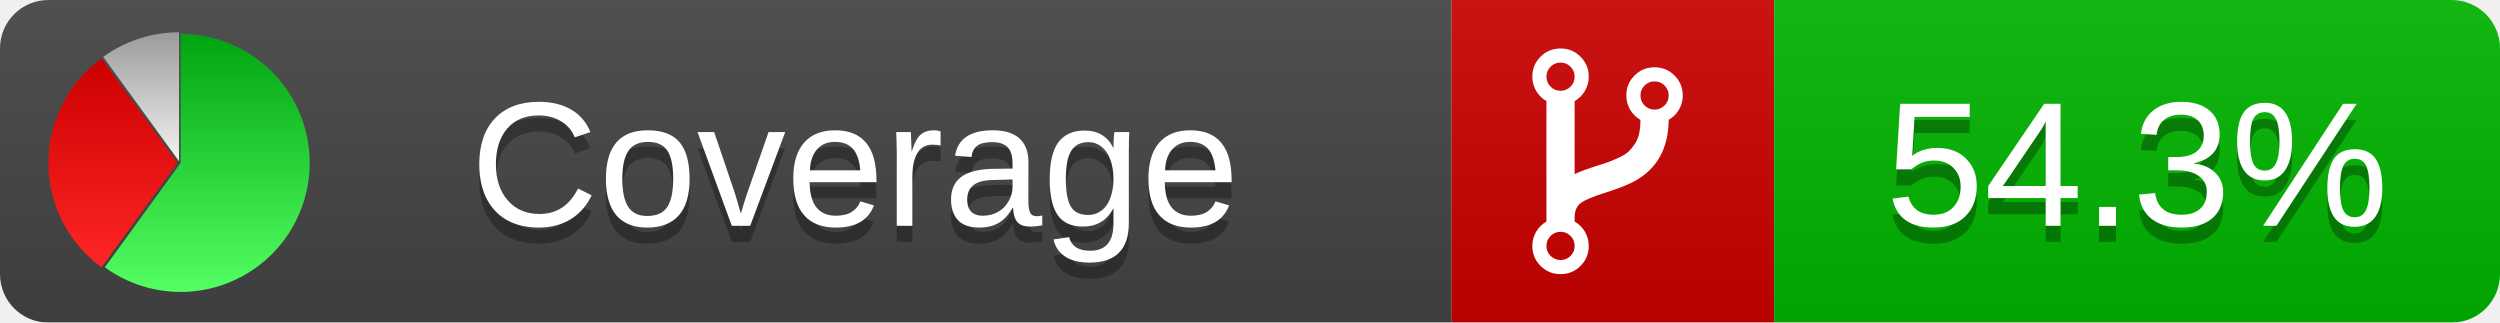
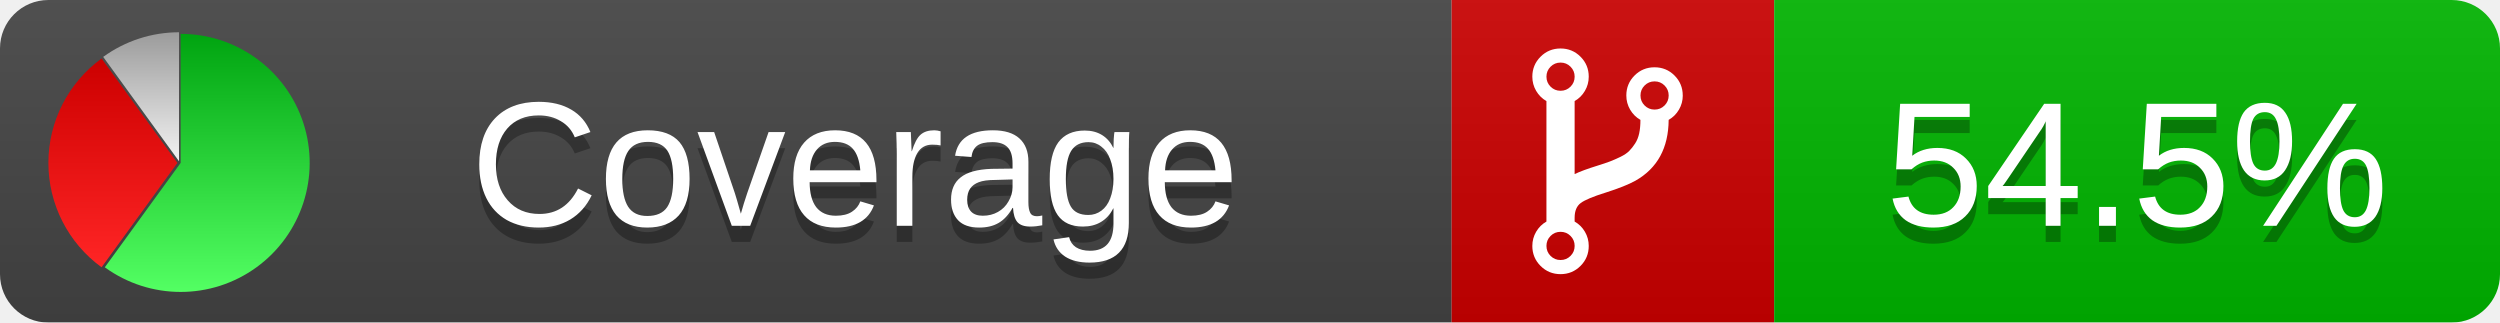
<svg xmlns="http://www.w3.org/2000/svg" xmlns:xlink="http://www.w3.org/1999/xlink" width="155" height="20">
  <style type="text/css">
          
            @keyframes fadeout {
              0 % { visibility: visible; opacity: 1; }
              40% { visibility: visible; opacity: 1; }
              50% { visibility: hidden; opacity: 0; }
              90% { visibility: hidden; opacity: 0; }
              100% { visibility: visible; opacity: 1; }
            }
            @keyframes fadein {
              0% { visibility: hidden; opacity: 0; }
              40% { visibility: hidden; opacity: 0; }
              50% { visibility: visible; opacity: 1; }
              90% { visibility: visible; opacity: 1; }
              100% { visibility: hidden; opacity: 0; }
            }
            .linecoverage {
                animation-duration: 10s;
                animation-name: fadeout;
                animation-iteration-count: infinite;
            }
            .branchcoverage {
                animation-duration: 10s;
                animation-name: fadein;
                animation-iteration-count: infinite;
            }
          
    </style>
  <defs>
    <linearGradient id="gradient" x2="0" y2="100%">
      <stop offset="0" stop-color="#bbb" stop-opacity=".1" />
      <stop offset="1" stop-opacity=".1" />
    </linearGradient>
    <linearGradient id="green" x2="0" y2="100%">
      <stop offset="0" stop-color="#00A410" />
      <stop offset="1" stop-color="#53FF63" />
    </linearGradient>
    <linearGradient id="red" x2="0" y2="100%">
      <stop offset="0" stop-color="#C00" />
      <stop offset="1" stop-color="#FF2525" />
    </linearGradient>
    <linearGradient id="gray" x2="0" y2="100%">
      <stop offset="0" stop-color="#9B9B9B" />
      <stop offset="1" stop-color="#F3F3F3" />
    </linearGradient>
    <mask id="mask">
      <rect width="155" height="20" rx="3" fill="#fff" />
    </mask>
    <g id="icon">
      <path style="fill:url(#green);" d="M205,202.5 l0,-200 a200,200 0 1,1 -117.558,361.803 z" />
      <path style="fill:url(#red);" d="M200,202.5 l-117.558,161.803 a200,200 0 0,1 0,-323.607 z" />
      <path style="fill:url(#gray);" d="M202.5,200 l-117.558,-161.803 a200,200 0 0,1 117.558,-38.196 z" />
    </g>
  </defs>
  <g mask="url(#mask)">
    <rect x="0" y="0" width="90" height="20" fill="#444" />
    <rect x="90" y="0" width="20" height="20" fill="#c00" />
    <rect x="110" y="0" width="45" height="20" fill="#00B600" />
    <rect x="0" y="0" width="155" height="20" fill="url(#gradient)" />
  </g>
  <g>
    <path class="" fill="#fff" d="m 97.628,15.247 q 0,-0.364 -0.255,-0.619 -0.255,-0.255 -0.619,-0.255 -0.364,0 -0.619,0.255 -0.255,0.255 -0.255,0.619 0,0.364 0.255,0.619 0.255,0.255 0.619,0.255 0.364,0 0.619,-0.255 0.255,-0.255 0.255,-0.619 z m 0,-10.493 q 0,-0.364 -0.255,-0.619 -0.255,-0.255 -0.619,-0.255 -0.364,0 -0.619,0.255 -0.255,0.255 -0.255,0.619 0,0.364 0.255,0.619 0.255,0.255 0.619,0.255 0.364,0 0.619,-0.255 0.255,-0.255 0.255,-0.619 z m 5.83,1.166 q 0,-0.364 -0.255,-0.619 -0.255,-0.255 -0.619,-0.255 -0.364,0 -0.619,0.255 -0.255,0.255 -0.255,0.619 0,0.364 0.255,0.619 0.255,0.255 0.619,0.255 0.364,0 0.619,-0.255 0.255,-0.255 0.255,-0.619 z m 0.874,0 q 0,0.474 -0.237,0.879 -0.237,0.405 -0.638,0.633 -0.018,2.614 -2.059,3.771 -0.619,0.346 -1.849,0.738 -1.166,0.364 -1.544,0.647 -0.378,0.282 -0.378,0.911 l 0,0.237 q 0.401,0.228 0.638,0.633 0.237,0.405 0.237,0.879 0,0.729 -0.51,1.239 -0.51,0.51 -1.239,0.51 -0.729,0 -1.239,-0.51 -0.51,-0.51 -0.51,-1.239 0,-0.474 0.237,-0.879 0.237,-0.405 0.638,-0.633 l 0,-7.469 q -0.401,-0.228 -0.638,-0.633 -0.237,-0.405 -0.237,-0.879 0,-0.729 0.51,-1.239 0.51,-0.51 1.239,-0.51 0.729,0 1.239,0.51 0.51,0.51 0.51,1.239 0,0.474 -0.237,0.879 -0.237,0.405 -0.638,0.633 l 0,4.527 q 0.492,-0.237 1.403,-0.519 0.501,-0.155 0.797,-0.269 0.296,-0.114 0.642,-0.282 0.346,-0.169 0.537,-0.36 0.191,-0.191 0.369,-0.465 0.178,-0.273 0.255,-0.633 0.077,-0.36 0.077,-0.833 -0.401,-0.228 -0.638,-0.633 -0.237,-0.405 -0.237,-0.879 0,-0.729 0.51,-1.239 0.51,-0.51 1.239,-0.51 0.729,0 1.239,0.51 0.51,0.51 0.51,1.239 z" />
  </g>
  <g fill="#fff" text-anchor="middle" font-family="Verdana,Arial,Geneva,sans-serif" font-size="11">
    <a xlink:href="https://github.com/danielpalme/ReportGenerator" target="_top">
      <use xlink:href="#icon" transform="translate(3,2) scale(.04)" />
    </a>
    <text x="53" y="15" fill="#010101" fill-opacity=".3">Coverage</text>
    <text x="53" y="14" fill="#fff">Coverage</text>
-     <text class="" x="132.5" y="15" fill="#010101" fill-opacity=".3">54.3%</text>
-     <text class="" x="132.5" y="14">54.3%</text>
+     <text class="" x="132.5" y="15" fill="#010101" fill-opacity=".3">54.5%</text>
+     <text class="" x="132.5" y="14">54.5%</text>
  </g>
  <g>
    <rect class="" x="90" y="0" width="65" height="20" fill-opacity="0" />
  </g>
</svg>
